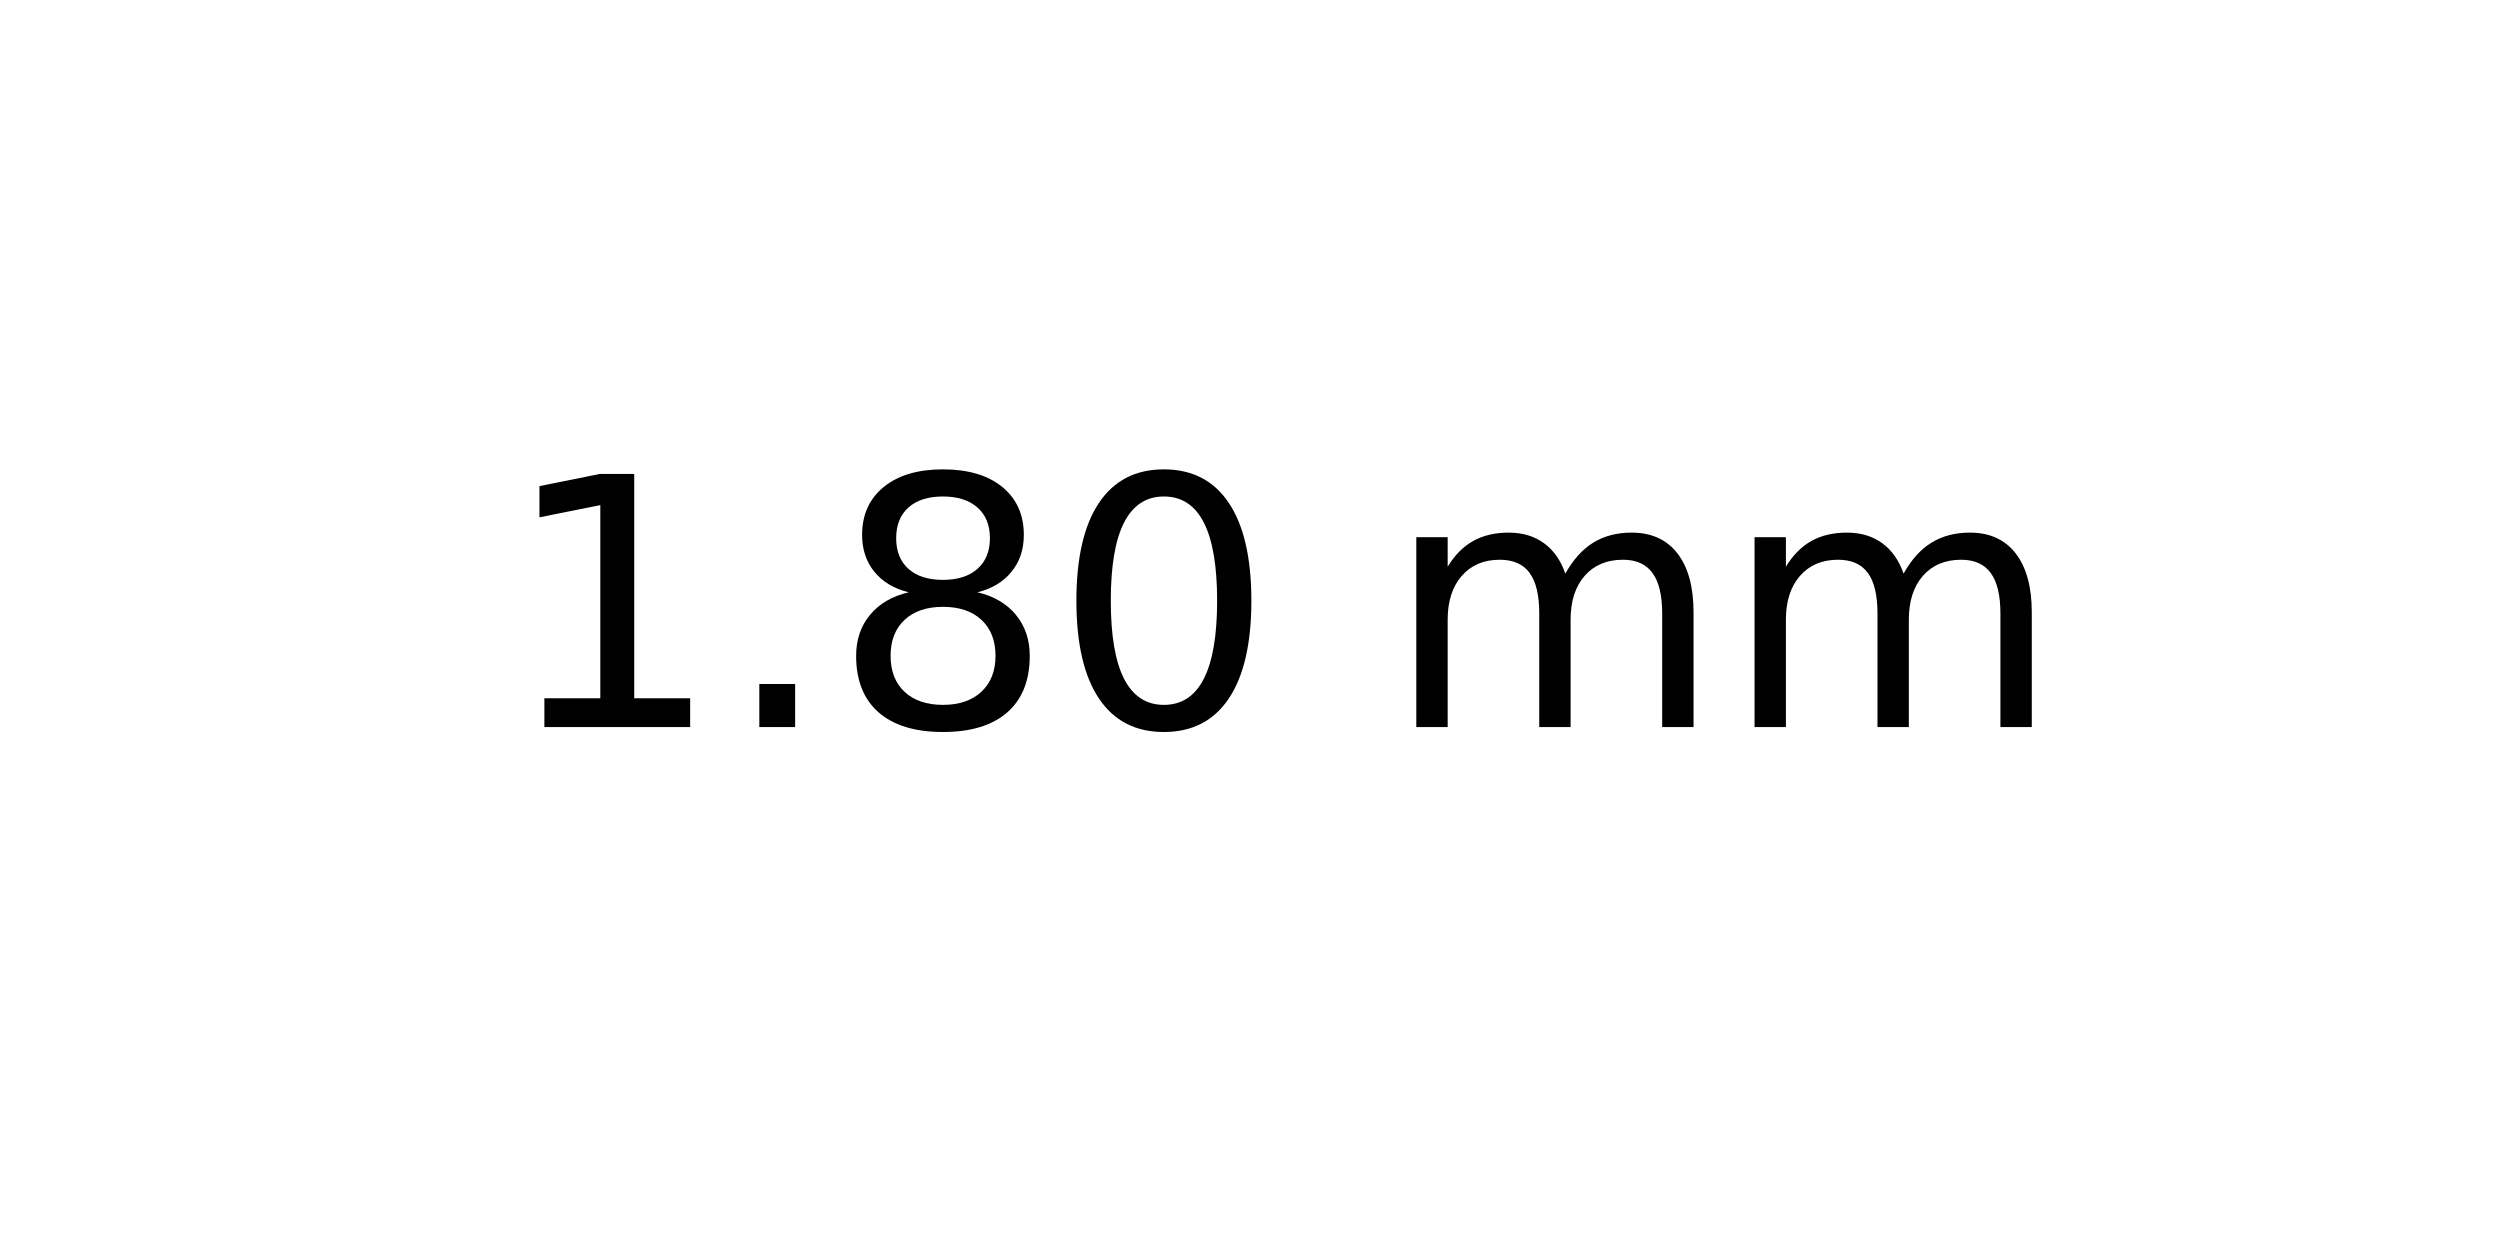
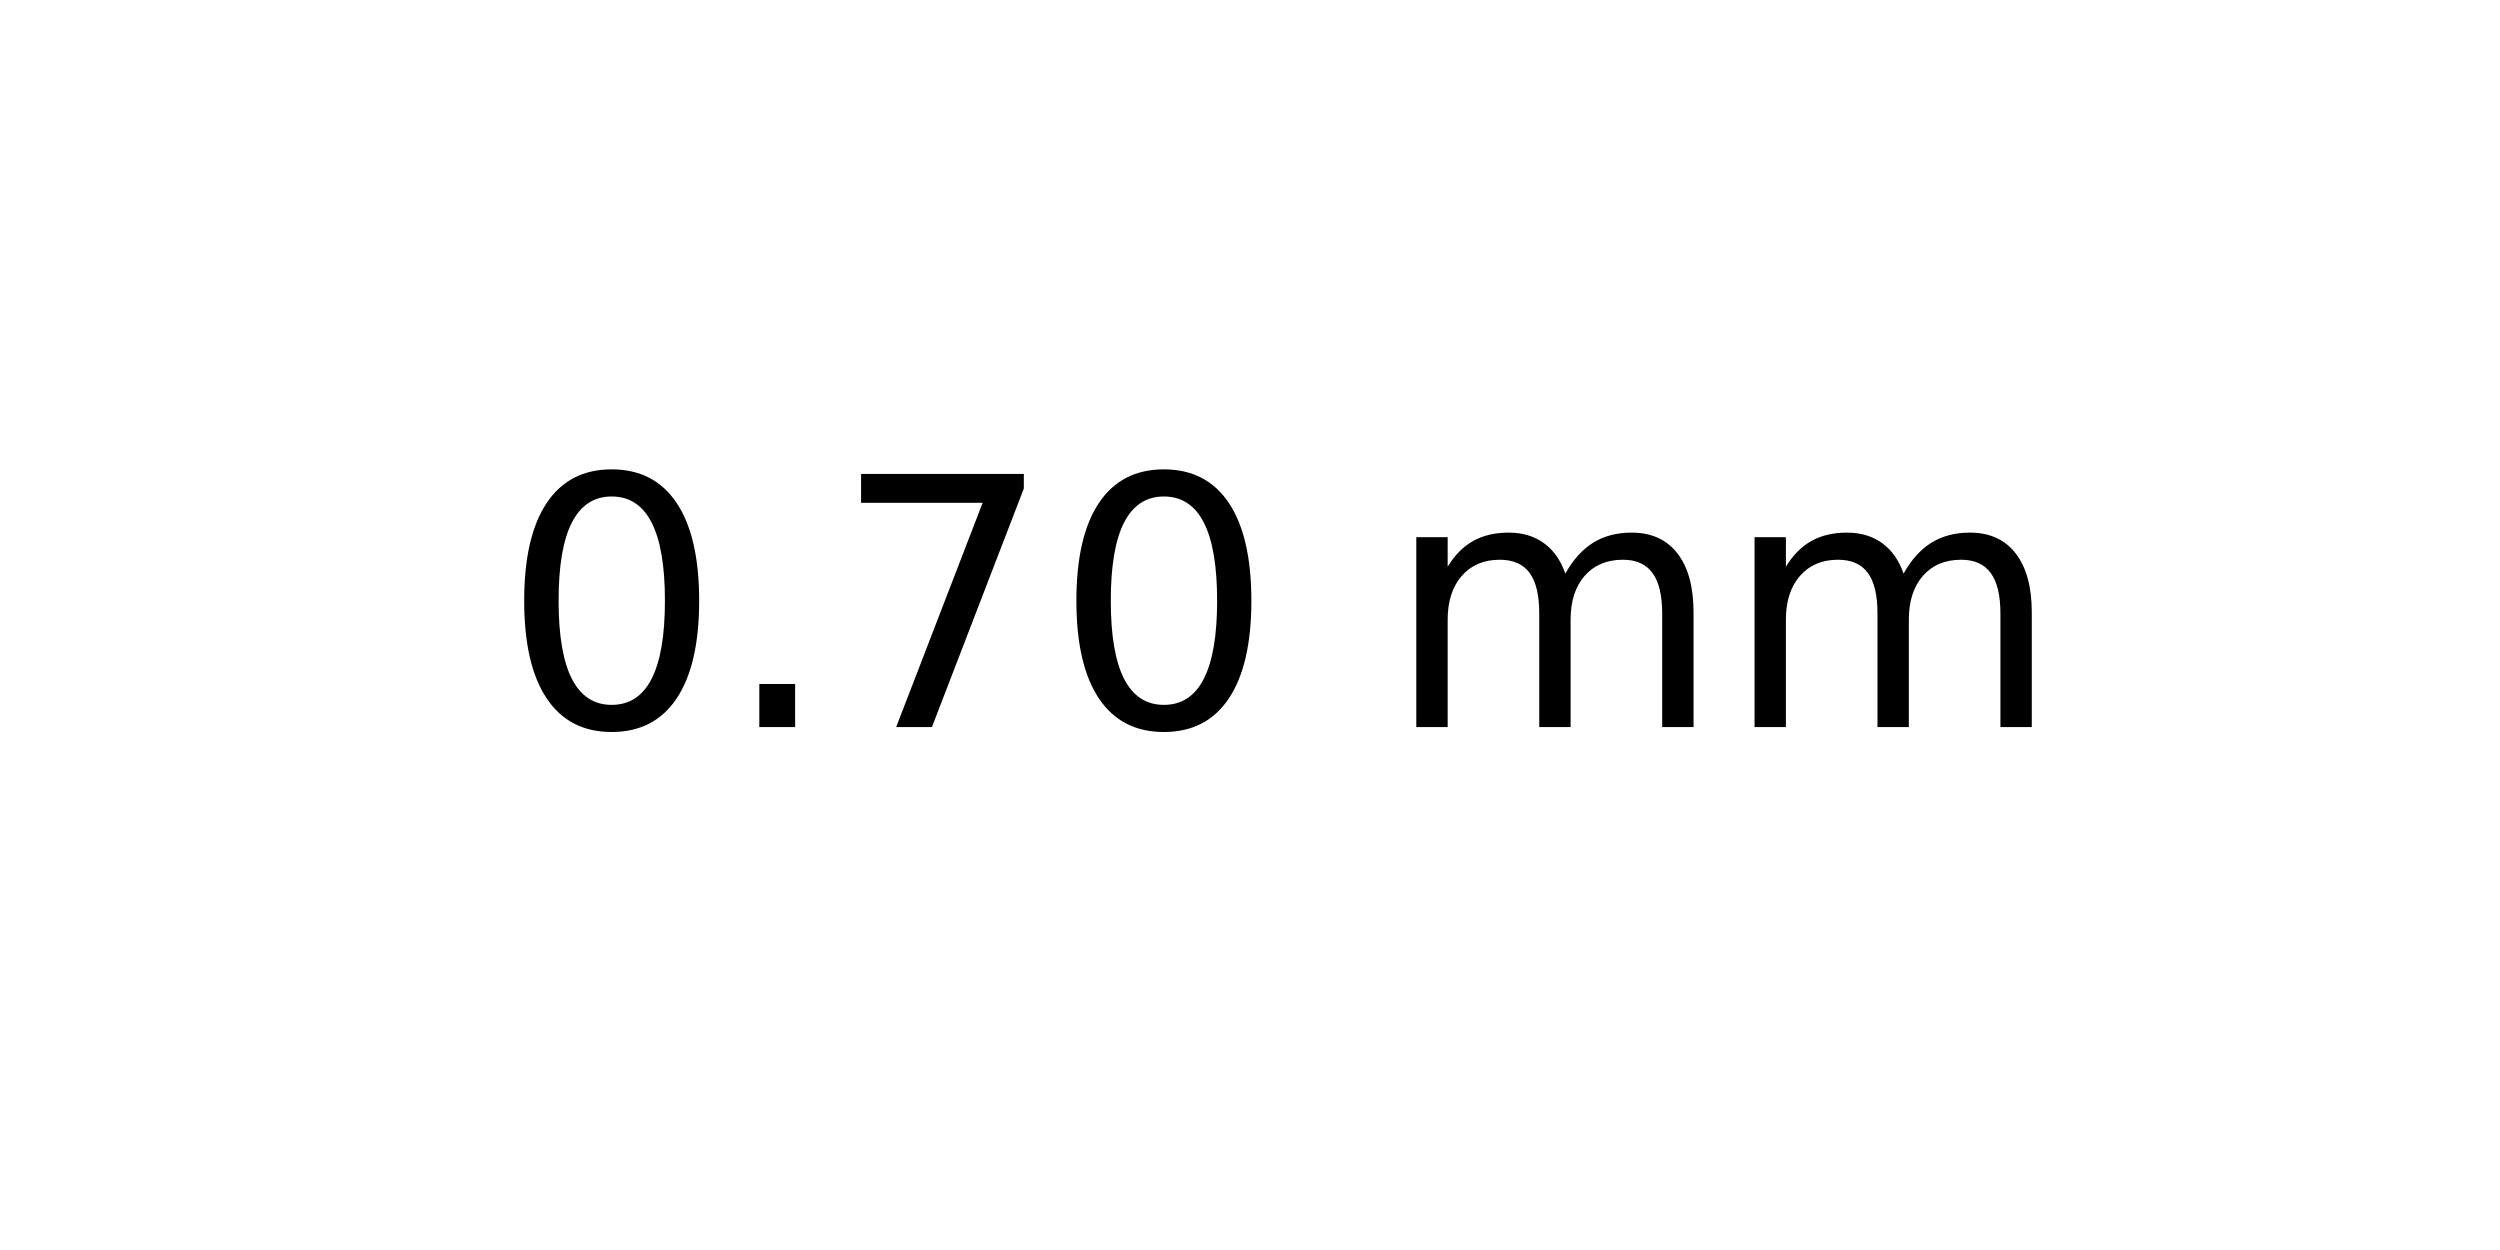
<svg xmlns="http://www.w3.org/2000/svg" xmlns:xlink="http://www.w3.org/1999/xlink" width="72pt" height="36pt" viewBox="0 0 72 36" version="1.1">
  <defs>
    <style type="text/css">*{stroke-linejoin: round; stroke-linecap: butt}</style>
  </defs>
  <g id="figure_1">
    <g id="axes_1">
      <g id="text_1">
        <g transform="translate(14.4375 20.93937) scale(0.1 -0.1)">
          <defs>
-             <path id="DejaVuSans-31" d="M 794 531  L 1825 531  L 1825 4091  L 703 3866  L 703 4441  L 1819 4666  L 2450 4666  L 2450 531  L 3481 531  L 3481 0  L 794 0  L 794 531  z " transform="scale(0.015625)" />
+             <path id="DejaVuSans-30" d="M 2034 4250  Q 1547 4250 1301 3770  Q 1056 3291 1056 2328  Q 1056 1369 1301 889  Q 1547 409 2034 409  Q 2525 409 2770 889  Q 3016 1369 3016 2328  Q 3016 3291 2770 3770  Q 2525 4250 2034 4250  z M 2034 4750  Q 2819 4750 3233 4129  Q 3647 3509 3647 2328  Q 3647 1150 3233 529  Q 2819 -91 2034 -91  Q 1250 -91 836 529  Q 422 1150 422 2328  Q 422 3509 836 4129  Q 1250 4750 2034 4750  z " transform="scale(0.015625)" />
            <path id="DejaVuSans-2e" d="M 684 794  L 1344 794  L 1344 0  L 684 0  L 684 794  z " transform="scale(0.015625)" />
-             <path id="DejaVuSans-38" d="M 2034 2216  Q 1584 2216 1326 1975  Q 1069 1734 1069 1313  Q 1069 891 1326 650  Q 1584 409 2034 409  Q 2484 409 2743 651  Q 3003 894 3003 1313  Q 3003 1734 2745 1975  Q 2488 2216 2034 2216  z M 1403 2484  Q 997 2584 770 2862  Q 544 3141 544 3541  Q 544 4100 942 4425  Q 1341 4750 2034 4750  Q 2731 4750 3128 4425  Q 3525 4100 3525 3541  Q 3525 3141 3298 2862  Q 3072 2584 2669 2484  Q 3125 2378 3379 2068  Q 3634 1759 3634 1313  Q 3634 634 3220 271  Q 2806 -91 2034 -91  Q 1263 -91 848 271  Q 434 634 434 1313  Q 434 1759 690 2068  Q 947 2378 1403 2484  z M 1172 3481  Q 1172 3119 1398 2916  Q 1625 2713 2034 2713  Q 2441 2713 2670 2916  Q 2900 3119 2900 3481  Q 2900 3844 2670 4047  Q 2441 4250 2034 4250  Q 1625 4250 1398 4047  Q 1172 3844 1172 3481  z " transform="scale(0.015625)" />
-             <path id="DejaVuSans-30" d="M 2034 4250  Q 1547 4250 1301 3770  Q 1056 3291 1056 2328  Q 1056 1369 1301 889  Q 1547 409 2034 409  Q 2525 409 2770 889  Q 3016 1369 3016 2328  Q 3016 3291 2770 3770  Q 2525 4250 2034 4250  z M 2034 4750  Q 2819 4750 3233 4129  Q 3647 3509 3647 2328  Q 3647 1150 3233 529  Q 2819 -91 2034 -91  Q 1250 -91 836 529  Q 422 1150 422 2328  Q 422 3509 836 4129  Q 1250 4750 2034 4750  z " transform="scale(0.015625)" />
+             <path id="DejaVuSans-37" d="M 525 4666  L 3525 4666  L 3525 4397  L 1831 0  L 1172 0  L 2766 4134  L 525 4134  L 525 4666  z " transform="scale(0.015625)" />
            <path id="DejaVuSans-20" transform="scale(0.015625)" />
            <path id="DejaVuSans-6d" d="M 3328 2828  Q 3544 3216 3844 3400  Q 4144 3584 4550 3584  Q 5097 3584 5394 3201  Q 5691 2819 5691 2113  L 5691 0  L 5113 0  L 5113 2094  Q 5113 2597 4934 2840  Q 4756 3084 4391 3084  Q 3944 3084 3684 2787  Q 3425 2491 3425 1978  L 3425 0  L 2847 0  L 2847 2094  Q 2847 2600 2669 2842  Q 2491 3084 2119 3084  Q 1678 3084 1418 2786  Q 1159 2488 1159 1978  L 1159 0  L 581 0  L 581 3500  L 1159 3500  L 1159 2956  Q 1356 3278 1631 3431  Q 1906 3584 2284 3584  Q 2666 3584 2933 3390  Q 3200 3197 3328 2828  z " transform="scale(0.015625)" />
          </defs>
-           <use xlink:href="#DejaVuSans-31" />
+           <use xlink:href="#DejaVuSans-30" />
          <use xlink:href="#DejaVuSans-2e" x="63.623" />
-           <use xlink:href="#DejaVuSans-38" x="95.41" />
+           <use xlink:href="#DejaVuSans-37" x="95.41" />
          <use xlink:href="#DejaVuSans-30" x="159.033" />
          <use xlink:href="#DejaVuSans-20" x="222.656" />
          <use xlink:href="#DejaVuSans-6d" x="254.443" />
          <use xlink:href="#DejaVuSans-6d" x="351.855" />
        </g>
      </g>
    </g>
  </g>
</svg>
